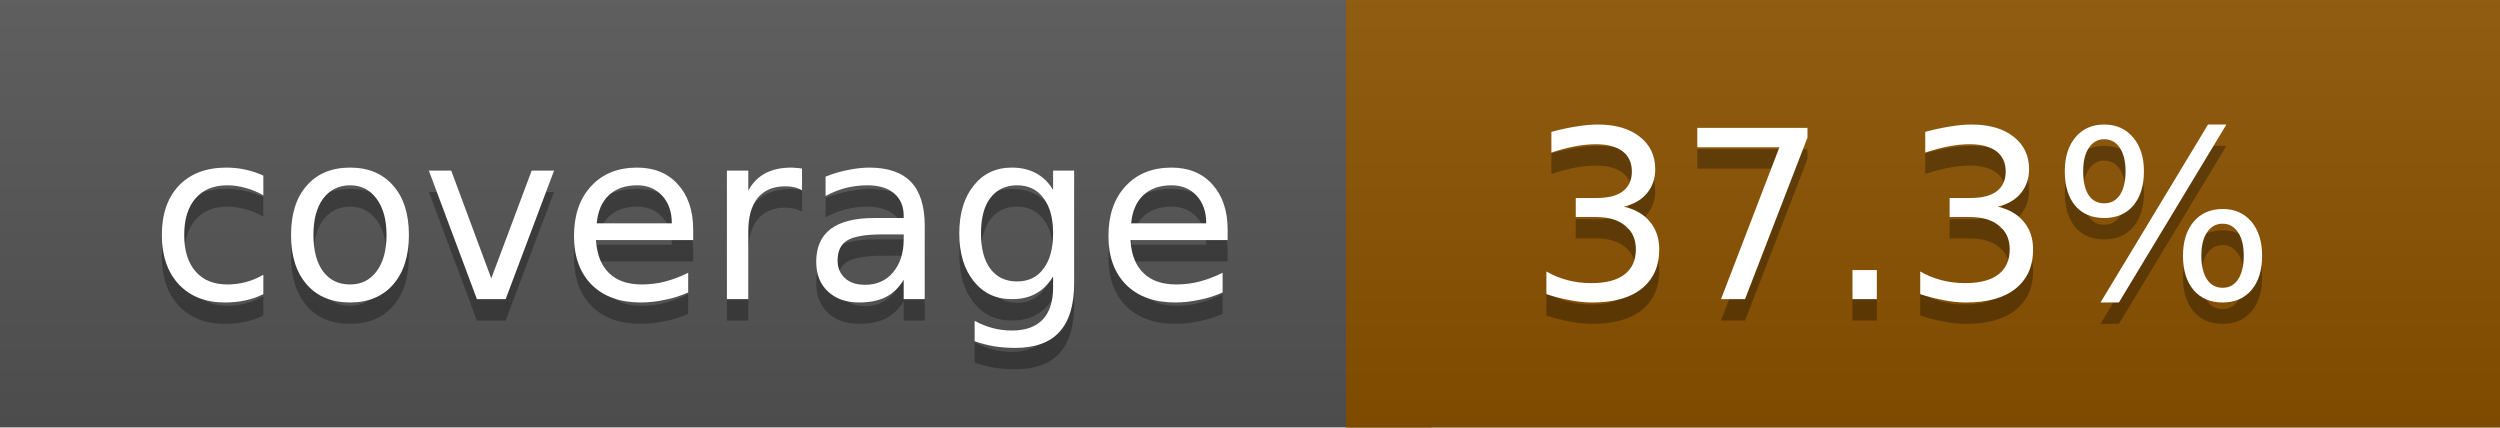
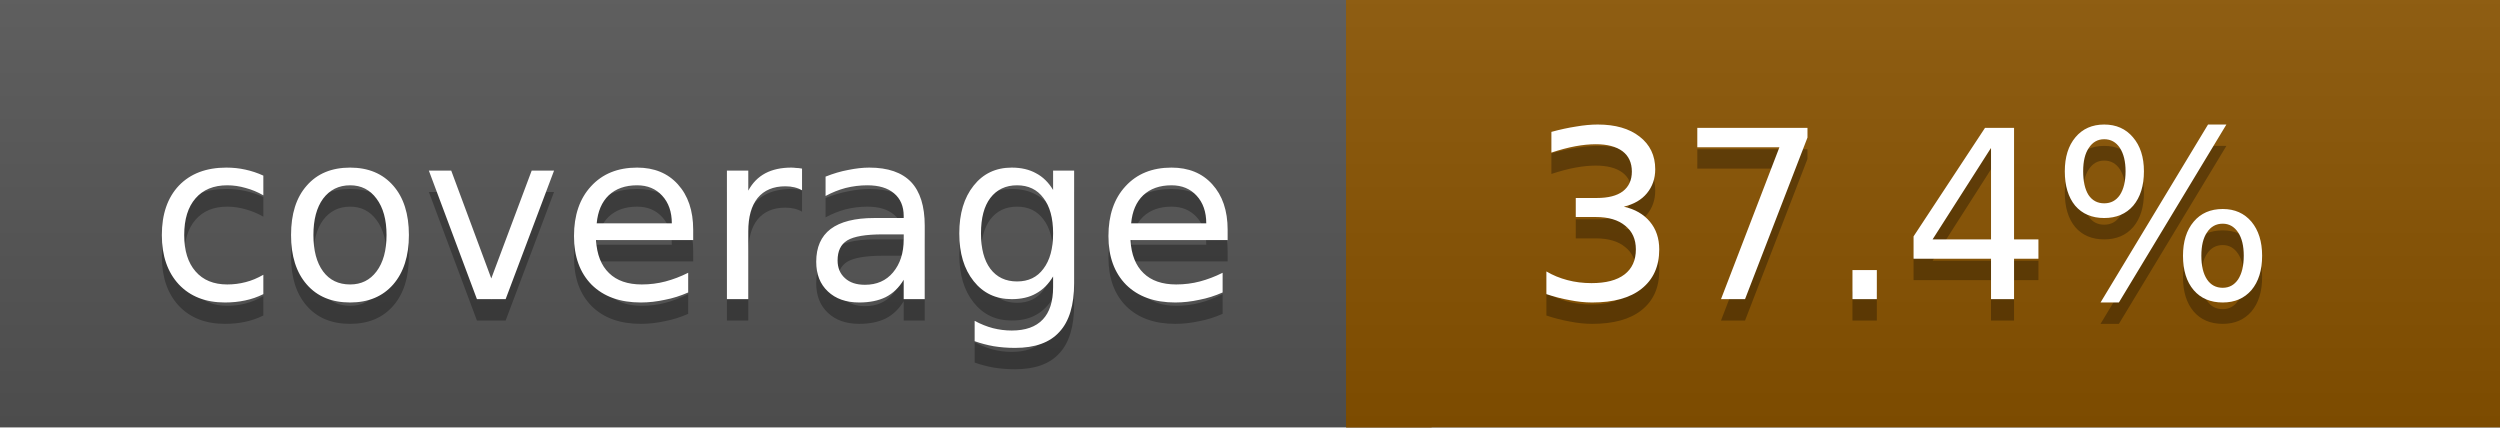
<svg xmlns="http://www.w3.org/2000/svg" width="117" height="20">
  <linearGradient id="a" x2="0" y2="100%">
    <stop offset="0" stop-color="#bbb" stop-opacity=".1" />
    <stop offset="1" stop-opacity=".1" />
  </linearGradient>
  <rect rx="0" width="117" height="20" fill="#555" />
-   <rect rx="0" x="63" width="54" height="20" fill="#8b5200" />
-   <path fill="#8b5200" d="M63 0h4v20h-4z" />
+   <rect rx="0" x="63" width="54" height="20" fill="#8a5300" />
+   <path fill="#8a5300" d="M63 0h4v20h-4z" />
  <rect rx="0" width="117" height="20" fill="url(#a)" />
  <g fill="#fff" text-anchor="middle" font-family="DejaVu Sans,Verdana,Geneva,sans-serif" font-size="11">
    <text x="32.5" y="15" fill="#010101" fill-opacity=".3">coverage</text>
    <text x="32.5" y="14">coverage</text>
-     <text x="89" y="15" fill="#010101" fill-opacity=".3">37.3%</text>
-     <text x="89" y="14">37.3%</text>
+     <text x="89" y="15" fill="#010101" fill-opacity=".3">37.4%</text>
+     <text x="89" y="14">37.4%</text>
  </g>
</svg>
